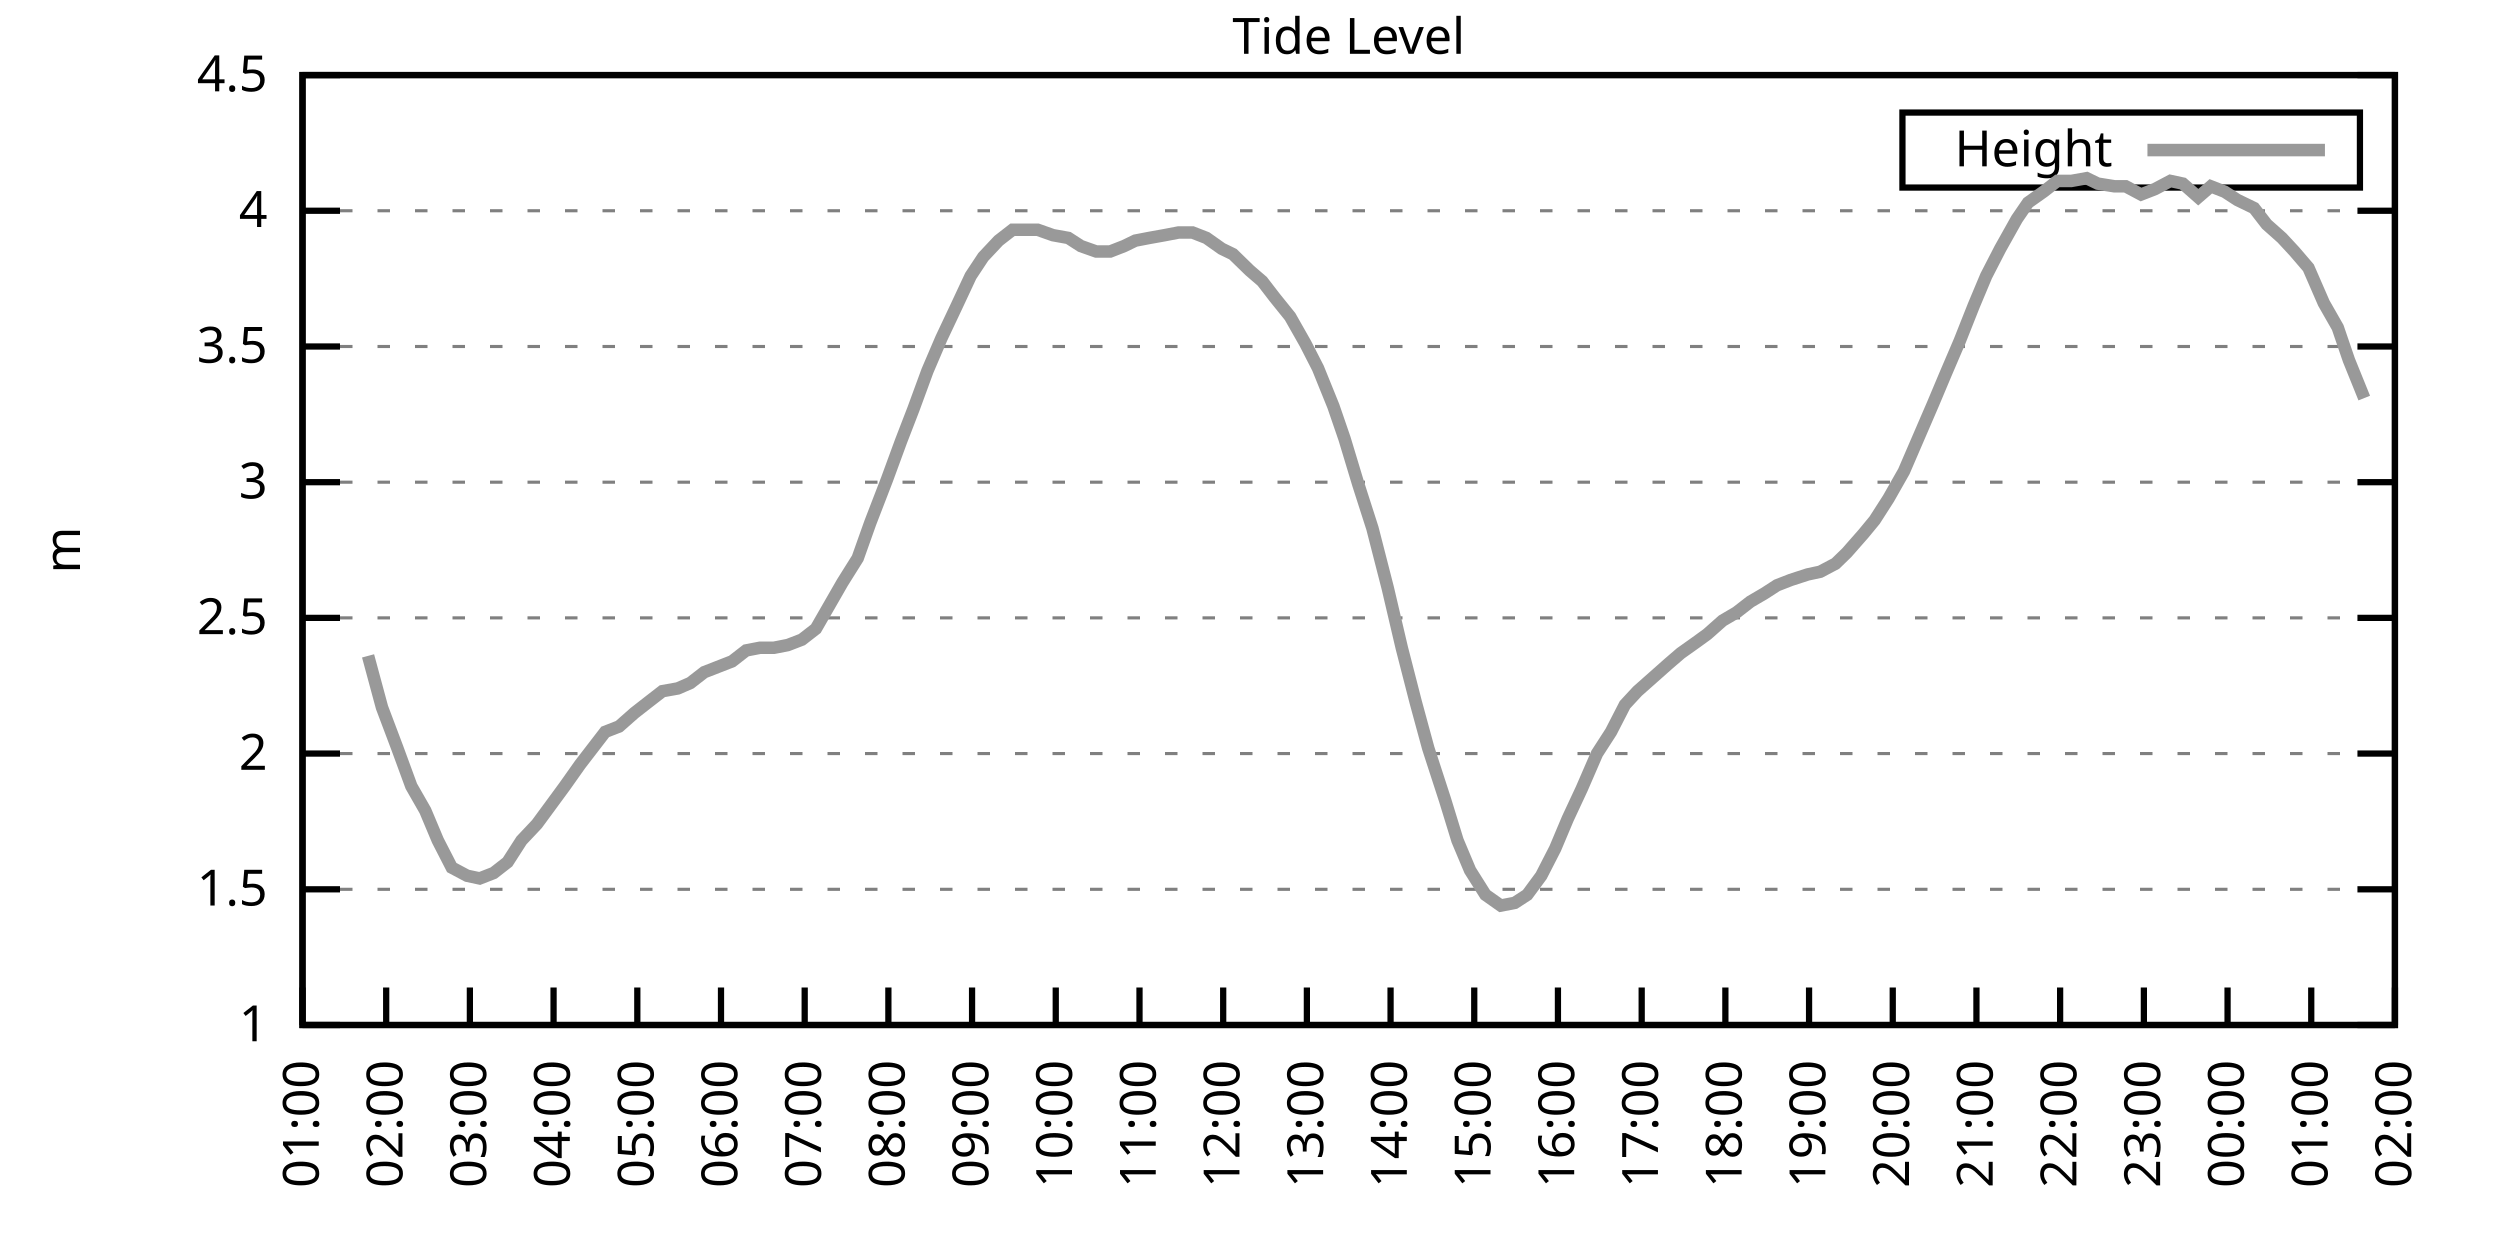
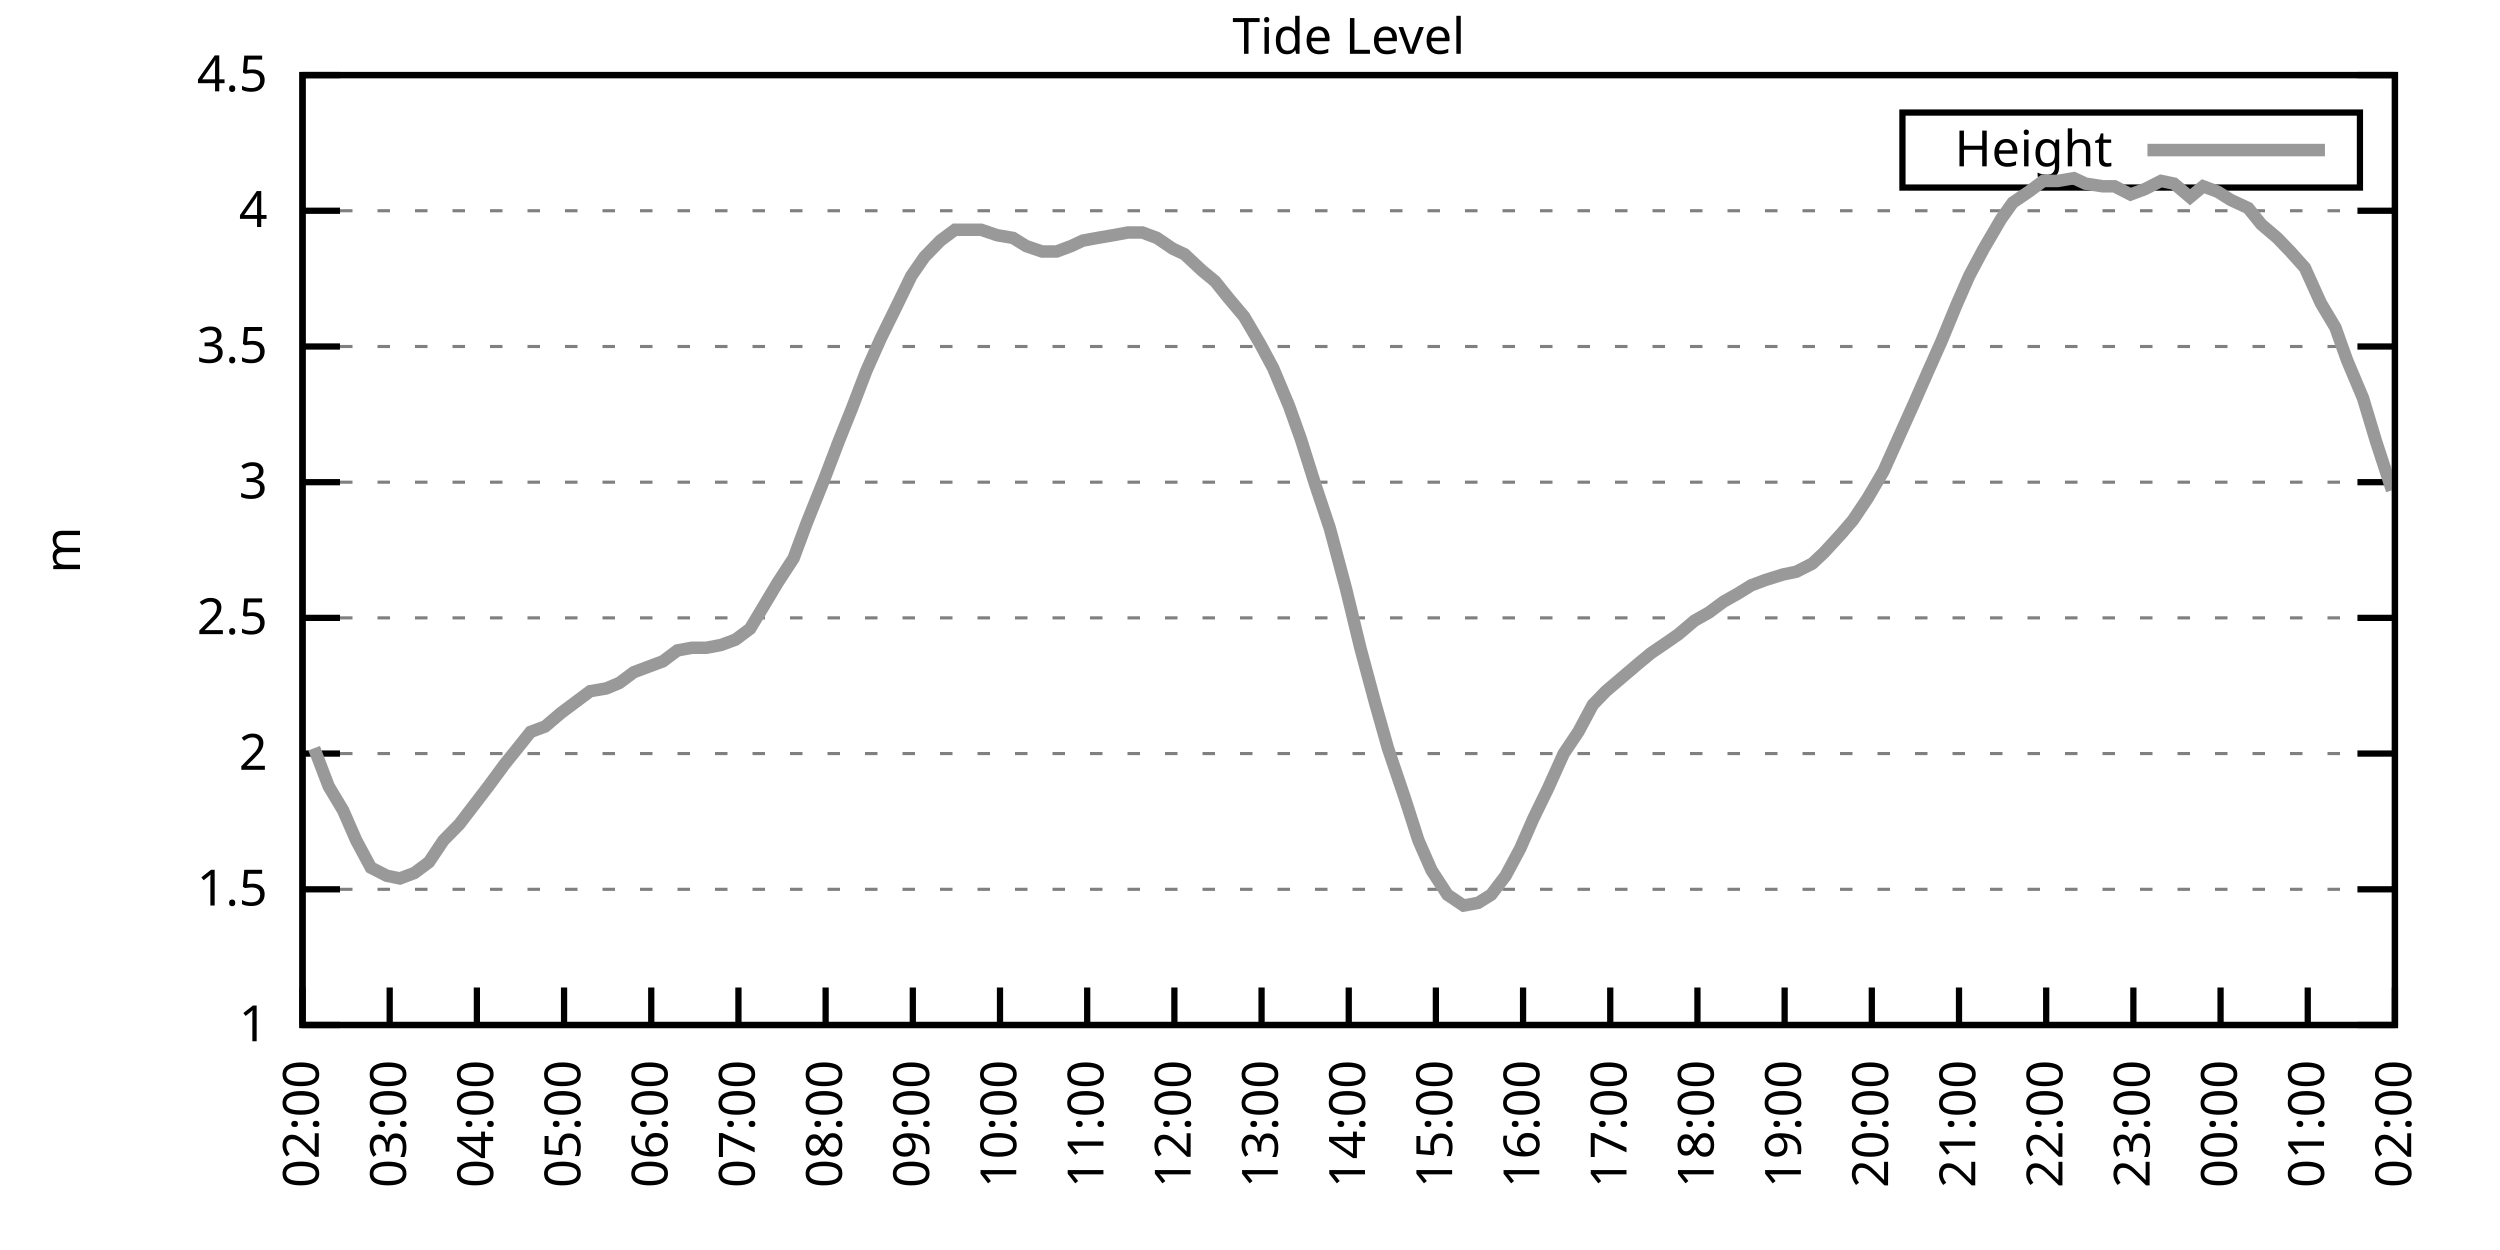
<svg xmlns="http://www.w3.org/2000/svg" xmlns:xlink="http://www.w3.org/1999/xlink" width="400" height="200" viewBox="0 0 400 200">
  <g id="gnuplot_canvas">
    <rect x="0" y="0" width="400" height="200" fill="none" />
    <defs>
      <circle id="gpDot" r="0.5" stroke-width="0.5" stroke="currentColor" />
      <path id="gpPt0" stroke-width="0.333" stroke="currentColor" d="M-1,0 h2 M0,-1 v2" />
      <path id="gpPt1" stroke-width="0.333" stroke="currentColor" d="M-1,-1 L1,1 M1,-1 L-1,1" />
      <path id="gpPt2" stroke-width="0.333" stroke="currentColor" d="M-1,0 L1,0 M0,-1 L0,1 M-1,-1 L1,1 M-1,1 L1,-1" />
      <rect id="gpPt3" stroke-width="0.333" stroke="currentColor" x="-1" y="-1" width="2" height="2" />
      <rect id="gpPt4" stroke-width="0.333" stroke="currentColor" fill="currentColor" x="-1" y="-1" width="2" height="2" />
      <circle id="gpPt5" stroke-width="0.333" stroke="currentColor" cx="0" cy="0" r="1" />
      <use xlink:href="#gpPt5" id="gpPt6" fill="currentColor" stroke="none" />
      <path id="gpPt7" stroke-width="0.333" stroke="currentColor" d="M0,-1.33 L-1.33,0.67 L1.33,0.67 z" />
      <use xlink:href="#gpPt7" id="gpPt8" fill="currentColor" stroke="none" />
      <use xlink:href="#gpPt7" id="gpPt9" stroke="currentColor" transform="rotate(180)" />
      <use xlink:href="#gpPt9" id="gpPt10" fill="currentColor" stroke="none" />
      <use xlink:href="#gpPt3" id="gpPt11" stroke="currentColor" transform="rotate(45)" />
      <use xlink:href="#gpPt11" id="gpPt12" fill="currentColor" stroke="none" />
      <path id="gpPt13" stroke-width="0.333" stroke="currentColor" d="M0,1.330 L1.265,0.411 L0.782,-1.067 L-0.782,-1.076 L-1.265,0.411 z" />
      <use xlink:href="#gpPt13" id="gpPt14" fill="currentColor" stroke="none" />
      <filter id="textbox" filterUnits="objectBoundingBox" x="0" y="0" height="1" width="1">
        <feFlood flood-color="white" flood-opacity="1" result="bgnd" />
        <feComposite in="SourceGraphic" in2="bgnd" operator="atop" />
      </filter>
      <filter id="greybox" filterUnits="objectBoundingBox" x="0" y="0" height="1" width="1">
        <feFlood flood-color="lightgrey" flood-opacity="1" result="grey" />
        <feComposite in="SourceGraphic" in2="grey" operator="atop" />
      </filter>
    </defs>
    <g fill="none" color="white" stroke="currentColor" stroke-width="1.00" stroke-linecap="butt" stroke-linejoin="miter">
</g>
    <g fill="none" color="black" stroke="currentColor" stroke-width="1.00" stroke-linecap="butt" stroke-linejoin="miter">
      <g stroke="none" shape-rendering="crispEdges">
        <polygon fill="rgb(255, 255, 255)" points="48.40,164.00 383.18,164.00 383.18,12.02 48.40,12.02 " />
      </g>
    </g>
    <g fill="none" color="black" stroke="currentColor" stroke-width="1.00" stroke-linecap="butt" stroke-linejoin="miter">
</g>
    <g fill="none" color="black" stroke="black" stroke-width="0.50" stroke-linecap="butt" stroke-linejoin="miter">
</g>
    <g fill="none" color="gray" stroke="currentColor" stroke-width="0.50" stroke-linecap="butt" stroke-linejoin="miter">
      <path stroke="gray" stroke-dasharray="2,4" class="gridline" d="M48.40,164.00 L383.19,164.00  " />
    </g>
    <g fill="none" color="gray" stroke="gray" stroke-width="1.00" stroke-linecap="butt" stroke-linejoin="miter">
</g>
    <g fill="none" color="black" stroke="currentColor" stroke-width="1.00" stroke-linecap="butt" stroke-linejoin="miter">
      <path stroke="black" d="M48.40,164.00 L54.40,164.00 M383.19,164.00 L377.19,164.00  " />
      <g transform="translate(42.80,166.60)" stroke="none" fill="black" font-family="Sans" font-size="8.00" text-anchor="end">
        <text>
          <tspan font-family="Sans"> 1</tspan>
        </text>
      </g>
    </g>
    <g fill="none" color="black" stroke="currentColor" stroke-width="1.00" stroke-linecap="butt" stroke-linejoin="miter">
</g>
    <g fill="none" color="black" stroke="black" stroke-width="0.50" stroke-linecap="butt" stroke-linejoin="miter">
</g>
    <g fill="none" color="gray" stroke="currentColor" stroke-width="0.50" stroke-linecap="butt" stroke-linejoin="miter">
      <path stroke="gray" stroke-dasharray="2,4" class="gridline" d="M48.40,142.29 L383.19,142.29  " />
    </g>
    <g fill="none" color="gray" stroke="gray" stroke-width="1.00" stroke-linecap="butt" stroke-linejoin="miter">
</g>
    <g fill="none" color="black" stroke="currentColor" stroke-width="1.00" stroke-linecap="butt" stroke-linejoin="miter">
      <path stroke="black" d="M48.40,142.29 L54.40,142.29 M383.19,142.29 L377.19,142.29  " />
      <g transform="translate(42.80,144.89)" stroke="none" fill="black" font-family="Sans" font-size="8.00" text-anchor="end">
        <text>
          <tspan font-family="Sans"> 1.5</tspan>
        </text>
      </g>
    </g>
    <g fill="none" color="black" stroke="currentColor" stroke-width="1.00" stroke-linecap="butt" stroke-linejoin="miter">
</g>
    <g fill="none" color="black" stroke="black" stroke-width="0.50" stroke-linecap="butt" stroke-linejoin="miter">
</g>
    <g fill="none" color="gray" stroke="currentColor" stroke-width="0.50" stroke-linecap="butt" stroke-linejoin="miter">
      <path stroke="gray" stroke-dasharray="2,4" class="gridline" d="M48.40,120.57 L383.19,120.57  " />
    </g>
    <g fill="none" color="gray" stroke="gray" stroke-width="1.00" stroke-linecap="butt" stroke-linejoin="miter">
</g>
    <g fill="none" color="black" stroke="currentColor" stroke-width="1.00" stroke-linecap="butt" stroke-linejoin="miter">
      <path stroke="black" d="M48.40,120.57 L54.40,120.57 M383.19,120.57 L377.19,120.57  " />
      <g transform="translate(42.80,123.17)" stroke="none" fill="black" font-family="Sans" font-size="8.00" text-anchor="end">
        <text>
          <tspan font-family="Sans"> 2</tspan>
        </text>
      </g>
    </g>
    <g fill="none" color="black" stroke="currentColor" stroke-width="1.00" stroke-linecap="butt" stroke-linejoin="miter">
</g>
    <g fill="none" color="black" stroke="black" stroke-width="0.50" stroke-linecap="butt" stroke-linejoin="miter">
</g>
    <g fill="none" color="gray" stroke="currentColor" stroke-width="0.50" stroke-linecap="butt" stroke-linejoin="miter">
      <path stroke="gray" stroke-dasharray="2,4" class="gridline" d="M48.40,98.86 L383.19,98.86  " />
    </g>
    <g fill="none" color="gray" stroke="gray" stroke-width="1.00" stroke-linecap="butt" stroke-linejoin="miter">
</g>
    <g fill="none" color="black" stroke="currentColor" stroke-width="1.00" stroke-linecap="butt" stroke-linejoin="miter">
      <path stroke="black" d="M48.40,98.86 L54.40,98.86 M383.19,98.86 L377.19,98.86  " />
      <g transform="translate(42.80,101.46)" stroke="none" fill="black" font-family="Sans" font-size="8.00" text-anchor="end">
        <text>
          <tspan font-family="Sans"> 2.5</tspan>
        </text>
      </g>
    </g>
    <g fill="none" color="black" stroke="currentColor" stroke-width="1.00" stroke-linecap="butt" stroke-linejoin="miter">
</g>
    <g fill="none" color="black" stroke="black" stroke-width="0.50" stroke-linecap="butt" stroke-linejoin="miter">
</g>
    <g fill="none" color="gray" stroke="currentColor" stroke-width="0.50" stroke-linecap="butt" stroke-linejoin="miter">
      <path stroke="gray" stroke-dasharray="2,4" class="gridline" d="M48.40,77.15 L383.19,77.15  " />
    </g>
    <g fill="none" color="gray" stroke="gray" stroke-width="1.00" stroke-linecap="butt" stroke-linejoin="miter">
</g>
    <g fill="none" color="black" stroke="currentColor" stroke-width="1.00" stroke-linecap="butt" stroke-linejoin="miter">
      <path stroke="black" d="M48.40,77.15 L54.40,77.15 M383.19,77.15 L377.19,77.15  " />
      <g transform="translate(42.80,79.75)" stroke="none" fill="black" font-family="Sans" font-size="8.00" text-anchor="end">
        <text>
          <tspan font-family="Sans"> 3</tspan>
        </text>
      </g>
    </g>
    <g fill="none" color="black" stroke="currentColor" stroke-width="1.00" stroke-linecap="butt" stroke-linejoin="miter">
</g>
    <g fill="none" color="black" stroke="black" stroke-width="0.50" stroke-linecap="butt" stroke-linejoin="miter">
</g>
    <g fill="none" color="gray" stroke="currentColor" stroke-width="0.50" stroke-linecap="butt" stroke-linejoin="miter">
      <path stroke="gray" stroke-dasharray="2,4" class="gridline" d="M48.40,55.44 L383.19,55.44  " />
    </g>
    <g fill="none" color="gray" stroke="gray" stroke-width="1.00" stroke-linecap="butt" stroke-linejoin="miter">
</g>
    <g fill="none" color="black" stroke="currentColor" stroke-width="1.00" stroke-linecap="butt" stroke-linejoin="miter">
      <path stroke="black" d="M48.40,55.44 L54.40,55.44 M383.19,55.44 L377.19,55.44  " />
      <g transform="translate(42.80,58.04)" stroke="none" fill="black" font-family="Sans" font-size="8.00" text-anchor="end">
        <text>
          <tspan font-family="Sans"> 3.5</tspan>
        </text>
      </g>
    </g>
    <g fill="none" color="black" stroke="currentColor" stroke-width="1.00" stroke-linecap="butt" stroke-linejoin="miter">
</g>
    <g fill="none" color="black" stroke="black" stroke-width="0.50" stroke-linecap="butt" stroke-linejoin="miter">
</g>
    <g fill="none" color="gray" stroke="currentColor" stroke-width="0.50" stroke-linecap="butt" stroke-linejoin="miter">
      <path stroke="gray" stroke-dasharray="2,4" class="gridline" d="M48.40,33.72 L383.19,33.72  " />
    </g>
    <g fill="none" color="gray" stroke="gray" stroke-width="1.00" stroke-linecap="butt" stroke-linejoin="miter">
</g>
    <g fill="none" color="black" stroke="currentColor" stroke-width="1.00" stroke-linecap="butt" stroke-linejoin="miter">
      <path stroke="black" d="M48.40,33.72 L54.40,33.72 M383.19,33.72 L377.19,33.72  " />
      <g transform="translate(42.80,36.32)" stroke="none" fill="black" font-family="Sans" font-size="8.00" text-anchor="end">
        <text>
          <tspan font-family="Sans"> 4</tspan>
        </text>
      </g>
    </g>
    <g fill="none" color="black" stroke="currentColor" stroke-width="1.00" stroke-linecap="butt" stroke-linejoin="miter">
</g>
    <g fill="none" color="black" stroke="black" stroke-width="0.50" stroke-linecap="butt" stroke-linejoin="miter">
</g>
    <g fill="none" color="gray" stroke="currentColor" stroke-width="0.50" stroke-linecap="butt" stroke-linejoin="miter">
      <path stroke="gray" stroke-dasharray="2,4" class="gridline" d="M48.40,12.01 L383.19,12.01  " />
    </g>
    <g fill="none" color="gray" stroke="gray" stroke-width="1.00" stroke-linecap="butt" stroke-linejoin="miter">
</g>
    <g fill="none" color="black" stroke="currentColor" stroke-width="1.00" stroke-linecap="butt" stroke-linejoin="miter">
      <path stroke="black" d="M48.40,12.01 L54.40,12.01 M383.19,12.01 L377.19,12.01  " />
      <g transform="translate(42.80,14.61)" stroke="none" fill="black" font-family="Sans" font-size="8.00" text-anchor="end">
        <text>
          <tspan font-family="Sans"> 4.5</tspan>
        </text>
      </g>
    </g>
    <g fill="none" color="black" stroke="currentColor" stroke-width="1.00" stroke-linecap="butt" stroke-linejoin="miter">
      <path stroke="black" d="M48.40,164.00 L48.40,158.00  " />
      <g transform="translate(51.00,169.60) rotate(270.00)" stroke="none" fill="black" font-family="Sans" font-size="8.00" text-anchor="end">
        <text>
-           <tspan font-family="Sans">01:00</tspan>
-         </text>
-       </g>
-     </g>
-     <g fill="none" color="black" stroke="currentColor" stroke-width="1.00" stroke-linecap="butt" stroke-linejoin="miter">
-       <path stroke="black" d="M61.79,164.00 L61.79,158.00  " />
-       <g transform="translate(64.39,169.60) rotate(270.00)" stroke="none" fill="black" font-family="Sans" font-size="8.00" text-anchor="end">
-         <text>
          <tspan font-family="Sans">02:00</tspan>
        </text>
      </g>
    </g>
    <g fill="none" color="black" stroke="currentColor" stroke-width="1.00" stroke-linecap="butt" stroke-linejoin="miter">
-       <path stroke="black" d="M75.18,164.00 L75.18,158.00  " />
-       <g transform="translate(77.78,169.60) rotate(270.00)" stroke="none" fill="black" font-family="Sans" font-size="8.00" text-anchor="end">
+       <path stroke="black" d="M62.35,164.00 L62.35,158.00  " />
+       <g transform="translate(64.95,169.60) rotate(270.00)" stroke="none" fill="black" font-family="Sans" font-size="8.00" text-anchor="end">
        <text>
          <tspan font-family="Sans">03:00</tspan>
        </text>
      </g>
    </g>
    <g fill="none" color="black" stroke="currentColor" stroke-width="1.00" stroke-linecap="butt" stroke-linejoin="miter">
-       <path stroke="black" d="M88.57,164.00 L88.57,158.00  " />
-       <g transform="translate(91.17,169.60) rotate(270.00)" stroke="none" fill="black" font-family="Sans" font-size="8.00" text-anchor="end">
+       <path stroke="black" d="M76.30,164.00 L76.30,158.00  " />
+       <g transform="translate(78.90,169.60) rotate(270.00)" stroke="none" fill="black" font-family="Sans" font-size="8.00" text-anchor="end">
        <text>
          <tspan font-family="Sans">04:00</tspan>
        </text>
      </g>
    </g>
    <g fill="none" color="black" stroke="currentColor" stroke-width="1.00" stroke-linecap="butt" stroke-linejoin="miter">
-       <path stroke="black" d="M101.97,164.00 L101.97,158.00  " />
-       <g transform="translate(104.57,169.60) rotate(270.00)" stroke="none" fill="black" font-family="Sans" font-size="8.00" text-anchor="end">
+       <path stroke="black" d="M90.25,164.00 L90.25,158.00  " />
+       <g transform="translate(92.85,169.60) rotate(270.00)" stroke="none" fill="black" font-family="Sans" font-size="8.00" text-anchor="end">
        <text>
          <tspan font-family="Sans">05:00</tspan>
        </text>
      </g>
    </g>
    <g fill="none" color="black" stroke="currentColor" stroke-width="1.00" stroke-linecap="butt" stroke-linejoin="miter">
-       <path stroke="black" d="M115.36,164.00 L115.36,158.00  " />
-       <g transform="translate(117.96,169.60) rotate(270.00)" stroke="none" fill="black" font-family="Sans" font-size="8.00" text-anchor="end">
+       <path stroke="black" d="M104.20,164.00 L104.20,158.00  " />
+       <g transform="translate(106.80,169.60) rotate(270.00)" stroke="none" fill="black" font-family="Sans" font-size="8.00" text-anchor="end">
        <text>
          <tspan font-family="Sans">06:00</tspan>
        </text>
      </g>
    </g>
    <g fill="none" color="black" stroke="currentColor" stroke-width="1.00" stroke-linecap="butt" stroke-linejoin="miter">
-       <path stroke="black" d="M128.75,164.00 L128.75,158.00  " />
-       <g transform="translate(131.35,169.60) rotate(270.00)" stroke="none" fill="black" font-family="Sans" font-size="8.00" text-anchor="end">
+       <path stroke="black" d="M118.15,164.00 L118.15,158.00  " />
+       <g transform="translate(120.75,169.60) rotate(270.00)" stroke="none" fill="black" font-family="Sans" font-size="8.00" text-anchor="end">
        <text>
          <tspan font-family="Sans">07:00</tspan>
        </text>
      </g>
    </g>
    <g fill="none" color="black" stroke="currentColor" stroke-width="1.00" stroke-linecap="butt" stroke-linejoin="miter">
-       <path stroke="black" d="M142.14,164.00 L142.14,158.00  " />
-       <g transform="translate(144.74,169.60) rotate(270.00)" stroke="none" fill="black" font-family="Sans" font-size="8.00" text-anchor="end">
+       <path stroke="black" d="M132.10,164.00 L132.10,158.00  " />
+       <g transform="translate(134.70,169.60) rotate(270.00)" stroke="none" fill="black" font-family="Sans" font-size="8.00" text-anchor="end">
        <text>
          <tspan font-family="Sans">08:00</tspan>
        </text>
      </g>
    </g>
    <g fill="none" color="black" stroke="currentColor" stroke-width="1.00" stroke-linecap="butt" stroke-linejoin="miter">
-       <path stroke="black" d="M155.53,164.00 L155.53,158.00  " />
-       <g transform="translate(158.13,169.60) rotate(270.00)" stroke="none" fill="black" font-family="Sans" font-size="8.00" text-anchor="end">
+       <path stroke="black" d="M146.05,164.00 L146.05,158.00  " />
+       <g transform="translate(148.65,169.60) rotate(270.00)" stroke="none" fill="black" font-family="Sans" font-size="8.00" text-anchor="end">
        <text>
          <tspan font-family="Sans">09:00</tspan>
        </text>
      </g>
    </g>
    <g fill="none" color="black" stroke="currentColor" stroke-width="1.00" stroke-linecap="butt" stroke-linejoin="miter">
-       <path stroke="black" d="M168.92,164.00 L168.92,158.00  " />
-       <g transform="translate(171.52,169.60) rotate(270.00)" stroke="none" fill="black" font-family="Sans" font-size="8.00" text-anchor="end">
+       <path stroke="black" d="M160.00,164.00 L160.00,158.00  " />
+       <g transform="translate(162.60,169.60) rotate(270.00)" stroke="none" fill="black" font-family="Sans" font-size="8.00" text-anchor="end">
        <text>
          <tspan font-family="Sans">10:00</tspan>
        </text>
      </g>
    </g>
    <g fill="none" color="black" stroke="currentColor" stroke-width="1.00" stroke-linecap="butt" stroke-linejoin="miter">
-       <path stroke="black" d="M182.32,164.00 L182.32,158.00  " />
-       <g transform="translate(184.92,169.60) rotate(270.00)" stroke="none" fill="black" font-family="Sans" font-size="8.00" text-anchor="end">
+       <path stroke="black" d="M173.95,164.00 L173.95,158.00  " />
+       <g transform="translate(176.55,169.60) rotate(270.00)" stroke="none" fill="black" font-family="Sans" font-size="8.00" text-anchor="end">
        <text>
          <tspan font-family="Sans">11:00</tspan>
        </text>
      </g>
    </g>
    <g fill="none" color="black" stroke="currentColor" stroke-width="1.00" stroke-linecap="butt" stroke-linejoin="miter">
-       <path stroke="black" d="M195.71,164.00 L195.71,158.00  " />
-       <g transform="translate(198.31,169.60) rotate(270.00)" stroke="none" fill="black" font-family="Sans" font-size="8.00" text-anchor="end">
+       <path stroke="black" d="M187.90,164.00 L187.90,158.00  " />
+       <g transform="translate(190.50,169.60) rotate(270.00)" stroke="none" fill="black" font-family="Sans" font-size="8.00" text-anchor="end">
        <text>
          <tspan font-family="Sans">12:00</tspan>
        </text>
      </g>
    </g>
    <g fill="none" color="black" stroke="currentColor" stroke-width="1.00" stroke-linecap="butt" stroke-linejoin="miter">
-       <path stroke="black" d="M209.10,164.00 L209.10,158.00  " />
-       <g transform="translate(211.70,169.60) rotate(270.00)" stroke="none" fill="black" font-family="Sans" font-size="8.00" text-anchor="end">
+       <path stroke="black" d="M201.85,164.00 L201.85,158.00  " />
+       <g transform="translate(204.45,169.60) rotate(270.00)" stroke="none" fill="black" font-family="Sans" font-size="8.00" text-anchor="end">
        <text>
          <tspan font-family="Sans">13:00</tspan>
        </text>
      </g>
    </g>
    <g fill="none" color="black" stroke="currentColor" stroke-width="1.00" stroke-linecap="butt" stroke-linejoin="miter">
-       <path stroke="black" d="M222.49,164.00 L222.49,158.00  " />
-       <g transform="translate(225.09,169.60) rotate(270.00)" stroke="none" fill="black" font-family="Sans" font-size="8.00" text-anchor="end">
+       <path stroke="black" d="M215.80,164.00 L215.80,158.00  " />
+       <g transform="translate(218.40,169.60) rotate(270.00)" stroke="none" fill="black" font-family="Sans" font-size="8.00" text-anchor="end">
        <text>
          <tspan font-family="Sans">14:00</tspan>
        </text>
      </g>
    </g>
    <g fill="none" color="black" stroke="currentColor" stroke-width="1.00" stroke-linecap="butt" stroke-linejoin="miter">
-       <path stroke="black" d="M235.88,164.00 L235.88,158.00  " />
-       <g transform="translate(238.48,169.60) rotate(270.00)" stroke="none" fill="black" font-family="Sans" font-size="8.00" text-anchor="end">
+       <path stroke="black" d="M229.74,164.00 L229.74,158.00  " />
+       <g transform="translate(232.34,169.60) rotate(270.00)" stroke="none" fill="black" font-family="Sans" font-size="8.00" text-anchor="end">
        <text>
          <tspan font-family="Sans">15:00</tspan>
        </text>
      </g>
    </g>
    <g fill="none" color="black" stroke="currentColor" stroke-width="1.00" stroke-linecap="butt" stroke-linejoin="miter">
-       <path stroke="black" d="M249.27,164.00 L249.27,158.00  " />
-       <g transform="translate(251.87,169.60) rotate(270.00)" stroke="none" fill="black" font-family="Sans" font-size="8.00" text-anchor="end">
+       <path stroke="black" d="M243.69,164.00 L243.69,158.00  " />
+       <g transform="translate(246.29,169.60) rotate(270.00)" stroke="none" fill="black" font-family="Sans" font-size="8.00" text-anchor="end">
        <text>
          <tspan font-family="Sans">16:00</tspan>
        </text>
      </g>
    </g>
    <g fill="none" color="black" stroke="currentColor" stroke-width="1.00" stroke-linecap="butt" stroke-linejoin="miter">
-       <path stroke="black" d="M262.67,164.00 L262.67,158.00  " />
-       <g transform="translate(265.27,169.60) rotate(270.00)" stroke="none" fill="black" font-family="Sans" font-size="8.00" text-anchor="end">
+       <path stroke="black" d="M257.64,164.00 L257.64,158.00  " />
+       <g transform="translate(260.24,169.60) rotate(270.00)" stroke="none" fill="black" font-family="Sans" font-size="8.00" text-anchor="end">
        <text>
          <tspan font-family="Sans">17:00</tspan>
        </text>
      </g>
    </g>
    <g fill="none" color="black" stroke="currentColor" stroke-width="1.00" stroke-linecap="butt" stroke-linejoin="miter">
-       <path stroke="black" d="M276.06,164.00 L276.06,158.00  " />
-       <g transform="translate(278.66,169.60) rotate(270.00)" stroke="none" fill="black" font-family="Sans" font-size="8.00" text-anchor="end">
+       <path stroke="black" d="M271.59,164.00 L271.59,158.00  " />
+       <g transform="translate(274.19,169.60) rotate(270.00)" stroke="none" fill="black" font-family="Sans" font-size="8.00" text-anchor="end">
        <text>
          <tspan font-family="Sans">18:00</tspan>
        </text>
      </g>
    </g>
    <g fill="none" color="black" stroke="currentColor" stroke-width="1.00" stroke-linecap="butt" stroke-linejoin="miter">
-       <path stroke="black" d="M289.45,164.00 L289.45,158.00  " />
-       <g transform="translate(292.05,169.60) rotate(270.00)" stroke="none" fill="black" font-family="Sans" font-size="8.00" text-anchor="end">
+       <path stroke="black" d="M285.54,164.00 L285.54,158.00  " />
+       <g transform="translate(288.14,169.60) rotate(270.00)" stroke="none" fill="black" font-family="Sans" font-size="8.00" text-anchor="end">
        <text>
          <tspan font-family="Sans">19:00</tspan>
        </text>
      </g>
    </g>
    <g fill="none" color="black" stroke="currentColor" stroke-width="1.00" stroke-linecap="butt" stroke-linejoin="miter">
-       <path stroke="black" d="M302.84,164.00 L302.84,158.00  " />
-       <g transform="translate(305.44,169.60) rotate(270.00)" stroke="none" fill="black" font-family="Sans" font-size="8.00" text-anchor="end">
+       <path stroke="black" d="M299.49,164.00 L299.49,158.00  " />
+       <g transform="translate(302.09,169.60) rotate(270.00)" stroke="none" fill="black" font-family="Sans" font-size="8.00" text-anchor="end">
        <text>
          <tspan font-family="Sans">20:00</tspan>
        </text>
      </g>
    </g>
    <g fill="none" color="black" stroke="currentColor" stroke-width="1.00" stroke-linecap="butt" stroke-linejoin="miter">
-       <path stroke="black" d="M316.23,164.00 L316.23,158.00  " />
-       <g transform="translate(318.83,169.60) rotate(270.00)" stroke="none" fill="black" font-family="Sans" font-size="8.00" text-anchor="end">
+       <path stroke="black" d="M313.44,164.00 L313.44,158.00  " />
+       <g transform="translate(316.04,169.60) rotate(270.00)" stroke="none" fill="black" font-family="Sans" font-size="8.00" text-anchor="end">
        <text>
          <tspan font-family="Sans">21:00</tspan>
        </text>
      </g>
    </g>
    <g fill="none" color="black" stroke="currentColor" stroke-width="1.00" stroke-linecap="butt" stroke-linejoin="miter">
-       <path stroke="black" d="M329.62,164.00 L329.62,158.00  " />
-       <g transform="translate(332.22,169.60) rotate(270.00)" stroke="none" fill="black" font-family="Sans" font-size="8.00" text-anchor="end">
+       <path stroke="black" d="M327.39,164.00 L327.39,158.00  " />
+       <g transform="translate(329.99,169.60) rotate(270.00)" stroke="none" fill="black" font-family="Sans" font-size="8.00" text-anchor="end">
        <text>
          <tspan font-family="Sans">22:00</tspan>
        </text>
      </g>
    </g>
    <g fill="none" color="black" stroke="currentColor" stroke-width="1.00" stroke-linecap="butt" stroke-linejoin="miter">
-       <path stroke="black" d="M343.02,164.00 L343.02,158.00  " />
-       <g transform="translate(345.62,169.60) rotate(270.00)" stroke="none" fill="black" font-family="Sans" font-size="8.00" text-anchor="end">
+       <path stroke="black" d="M341.34,164.00 L341.34,158.00  " />
+       <g transform="translate(343.94,169.60) rotate(270.00)" stroke="none" fill="black" font-family="Sans" font-size="8.00" text-anchor="end">
        <text>
          <tspan font-family="Sans">23:00</tspan>
        </text>
      </g>
    </g>
    <g fill="none" color="black" stroke="currentColor" stroke-width="1.00" stroke-linecap="butt" stroke-linejoin="miter">
-       <path stroke="black" d="M356.41,164.00 L356.41,158.00  " />
-       <g transform="translate(359.01,169.60) rotate(270.00)" stroke="none" fill="black" font-family="Sans" font-size="8.00" text-anchor="end">
+       <path stroke="black" d="M355.29,164.00 L355.29,158.00  " />
+       <g transform="translate(357.89,169.60) rotate(270.00)" stroke="none" fill="black" font-family="Sans" font-size="8.00" text-anchor="end">
        <text>
          <tspan font-family="Sans">00:00</tspan>
        </text>
      </g>
    </g>
    <g fill="none" color="black" stroke="currentColor" stroke-width="1.00" stroke-linecap="butt" stroke-linejoin="miter">
-       <path stroke="black" d="M369.80,164.00 L369.80,158.00  " />
-       <g transform="translate(372.40,169.60) rotate(270.00)" stroke="none" fill="black" font-family="Sans" font-size="8.00" text-anchor="end">
+       <path stroke="black" d="M369.24,164.00 L369.24,158.00  " />
+       <g transform="translate(371.84,169.60) rotate(270.00)" stroke="none" fill="black" font-family="Sans" font-size="8.00" text-anchor="end">
        <text>
          <tspan font-family="Sans">01:00</tspan>
        </text>
      </g>
    </g>
    <g fill="none" color="black" stroke="currentColor" stroke-width="1.00" stroke-linecap="butt" stroke-linejoin="miter">
      <path stroke="black" d="M383.19,164.00 L383.19,158.00  " />
      <g transform="translate(385.79,169.60) rotate(270.00)" stroke="none" fill="black" font-family="Sans" font-size="8.00" text-anchor="end">
        <text>
          <tspan font-family="Sans">02:00</tspan>
        </text>
      </g>
    </g>
    <g fill="none" color="black" stroke="currentColor" stroke-width="1.00" stroke-linecap="butt" stroke-linejoin="miter">
</g>
    <g fill="none" color="black" stroke="currentColor" stroke-width="1.00" stroke-linecap="butt" stroke-linejoin="miter">
      <path stroke="black" d="M48.40,12.01 L48.40,164.00 L383.19,164.00 L383.19,12.01 L48.40,12.01 Z  " />
    </g>
    <g fill="none" color="black" stroke="currentColor" stroke-width="1.00" stroke-linecap="butt" stroke-linejoin="miter">
</g>
    <g fill="none" color="black" stroke="currentColor" stroke-width="1.00" stroke-linecap="butt" stroke-linejoin="miter">
      <path stroke="black" d="M304.39,30.01 L304.39,18.01 L377.59,18.01 L377.59,30.01 L304.39,30.01 Z  " />
    </g>
    <g id="Tide_level_plot_1">
      <g fill="none" color="white" stroke="black" stroke-width="2.00" stroke-linecap="butt" stroke-linejoin="miter">
</g>
      <g fill="none" color="black" stroke="currentColor" stroke-width="2.00" stroke-linecap="butt" stroke-linejoin="miter">
        <g transform="translate(337.99,26.61)" stroke="none" fill="black" font-family="Sans" font-size="8.00" text-anchor="end">
          <text>
            <tspan font-family="Sans">Height</tspan>
          </text>
        </g>
      </g>
      <g fill="none" color="black" stroke="currentColor" stroke-width="2.00" stroke-linecap="butt" stroke-linejoin="miter">
-         <path stroke="rgb(153, 153, 153)" d="M343.59,24.01 L371.99,24.01 M58.89,104.94 L61.12,113.19 L63.58,119.71 L65.81,125.79 L68.04,129.69 L70.05,134.47   L72.28,138.81 L74.74,140.12 L76.75,140.55 L78.98,139.68 L81.21,137.94 L83.44,134.47 L85.90,131.86 L88.13,128.83   L90.36,125.79 L92.82,122.31 L94.82,119.71 L96.83,117.10 L99.06,116.23 L101.52,114.06 L103.75,112.32 L105.98,110.59   L108.44,110.15 L110.45,109.28 L112.68,107.55 L114.91,106.68 L117.14,105.81 L119.38,104.07 L121.61,103.64 L123.84,103.64   L126.07,103.20 L128.30,102.34 L130.54,100.60 L132.54,97.12 L134.78,93.22 L137.23,89.31 L139.24,83.66 L141.92,76.71   L144.15,70.63 L146.16,65.42 L148.39,59.34 L150.62,54.13 L153.08,48.92 L155.31,44.15 L157.32,41.11 L159.77,38.50   L162.01,36.76 L164.01,36.76 L166.02,36.76 L168.48,37.63 L170.93,38.07 L172.94,39.37 L175.40,40.24 L177.63,40.24   L179.86,39.37 L181.65,38.50 L183.88,38.07 L186.33,37.63 L188.57,37.20 L190.80,37.20 L193.03,38.07 L195.48,39.80   L197.27,40.67 L199.95,43.28 L201.96,45.01 L203.97,47.62 L206.42,50.66 L208.88,55.00 L210.88,58.91 L213.34,64.99   L215.13,70.20 L217.36,77.58 L219.59,84.53 L222.04,94.08 L224.28,103.64 L226.51,112.32 L228.52,119.71 L231.20,127.96   L233.20,134.47 L235.21,139.25 L237.67,143.16 L240.12,144.89 L242.36,144.46 L244.36,143.16 L246.60,140.12 L248.83,135.77   L250.84,131.00 L253.07,126.22 L255.52,120.57 L257.76,117.10 L259.99,112.76 L262.00,110.59 L264.45,108.42 L266.91,106.24   L268.92,104.51 L271.37,102.77 L273.16,101.47 L275.61,99.30 L277.84,97.99 L280.07,96.26 L282.31,94.95 L284.32,93.65   L286.55,92.78 L289.23,91.91 L291.23,91.48 L293.69,90.18 L295.48,88.44 L298.15,85.40 L299.94,83.23 L302.17,79.75   L304.63,75.41 L309.31,64.56 L311.32,59.78 L313.55,54.57 L315.79,48.92 L317.79,44.15 L320.03,39.80 L322.70,35.03   L324.49,32.42 L326.95,30.68 L329.18,28.95 L331.41,28.95 L333.86,28.51 L335.65,29.38 L338.33,29.81 L340.11,29.81   L342.57,31.12 L344.80,30.25 L347.26,28.95 L349.26,29.38 L351.72,31.55 L353.73,29.81 L355.96,30.68 L357.97,31.99   L360.65,33.29 L362.66,35.89 L365.11,38.07 L367.12,40.24 L369.35,42.84 L371.81,48.49 L374.04,52.40 L375.82,57.61   L378.28,63.69  " />
+         <path stroke="rgb(153, 153, 153)" d="M343.59,24.01 L371.99,24.01 M50.26,119.71 L52.58,125.79 L54.91,129.69 L57.00,134.47 L59.33,138.81 L61.88,140.12   L63.98,140.55 L66.30,139.68 L68.63,137.94 L70.95,134.47 L73.51,131.86 L75.83,128.83 L78.16,125.79 L80.72,122.31   L82.81,119.71 L84.90,117.10 L87.23,116.23 L89.78,114.06 L92.11,112.32 L94.43,110.59 L96.99,110.15 L99.08,109.28   L101.41,107.55 L103.73,106.68 L106.06,105.81 L108.38,104.07 L110.71,103.64 L113.03,103.64 L115.36,103.20 L117.68,102.34   L120.01,100.60 L122.10,97.12 L124.43,93.22 L126.98,89.31 L129.08,83.66 L131.87,76.71 L134.19,70.63 L136.28,65.42   L138.61,59.34 L140.93,54.13 L143.49,48.92 L145.81,44.15 L147.91,41.11 L150.46,38.50 L152.79,36.76 L154.88,36.76   L156.97,36.76 L159.53,37.63 L162.09,38.07 L164.18,39.37 L166.74,40.24 L169.06,40.24 L171.39,39.37 L173.25,38.50   L175.57,38.07 L178.13,37.63 L180.46,37.20 L182.78,37.20 L185.11,38.07 L187.66,39.80 L189.52,40.67 L192.31,43.28   L194.41,45.01 L196.50,47.62 L199.06,50.66 L201.61,55.00 L203.71,58.91 L206.26,64.99 L208.12,70.20 L210.45,77.58   L212.77,84.53 L215.33,94.08 L217.65,103.64 L219.98,112.32 L222.07,119.71 L224.86,127.96 L226.95,134.47 L229.05,139.25   L231.60,143.16 L234.16,144.89 L236.49,144.46 L238.58,143.16 L240.90,140.12 L243.23,135.77 L245.32,131.00 L247.65,126.22   L250.20,120.57 L252.53,117.10 L254.85,112.76 L256.95,110.59 L259.50,108.42 L262.06,106.24 L264.15,104.51 L266.71,102.77   L268.57,101.47 L271.13,99.30 L273.45,97.99 L275.78,96.26 L278.10,94.95 L280.20,93.65 L282.52,92.78 L285.31,91.91   L287.40,91.48 L289.96,90.18 L291.82,88.44 L294.61,85.40 L296.47,83.23 L298.80,79.75 L301.35,75.41 L306.23,64.56   L308.33,59.78 L310.65,54.57 L312.98,48.92 L315.07,44.15 L317.39,39.80 L320.18,35.03 L322.04,32.42 L324.60,30.68   L326.93,28.95 L329.25,28.95 L331.81,28.51 L333.67,29.38 L336.46,29.81 L338.32,29.81 L340.88,31.12 L343.20,30.25   L345.76,28.95 L347.85,29.38 L350.41,31.55 L352.50,29.81 L354.83,30.68 L356.92,31.99 L359.71,33.29 L361.80,35.89   L364.36,38.07 L366.45,40.24 L368.78,42.84 L371.33,48.49 L373.66,52.40 L375.52,57.61 L378.08,63.69 L380.17,70.63   L382.73,78.45  " />
      </g>
    </g>
    <g fill="none" color="black" stroke="currentColor" stroke-width="2.00" stroke-linecap="butt" stroke-linejoin="miter">
</g>
    <g fill="none" color="black" stroke="black" stroke-width="1.00" stroke-linecap="butt" stroke-linejoin="miter">
</g>
    <g fill="none" color="black" stroke="currentColor" stroke-width="1.00" stroke-linecap="butt" stroke-linejoin="miter">
      <path stroke="black" d="M48.40,12.01 L48.40,164.00 L383.19,164.00 L383.19,12.01 L48.40,12.01 Z  " />
      <g transform="translate(12.80,88.01) rotate(270.00)" stroke="none" fill="black" font-family="Sans" font-size="8.00" text-anchor="middle">
        <text>
          <tspan font-family="Sans">m</tspan>
        </text>
      </g>
    </g>
    <g fill="none" color="black" stroke="currentColor" stroke-width="1.00" stroke-linecap="butt" stroke-linejoin="miter">
</g>
    <g fill="none" color="black" stroke="currentColor" stroke-width="1.00" stroke-linecap="butt" stroke-linejoin="miter">
      <g transform="translate(215.79,8.61)" stroke="none" fill="black" font-family="Sans" font-size="8.00" text-anchor="middle">
        <text>
          <tspan font-family="Sans">Tide Level</tspan>
        </text>
      </g>
    </g>
    <g fill="none" color="black" stroke="currentColor" stroke-width="1.00" stroke-linecap="butt" stroke-linejoin="miter">
</g>
  </g>
</svg>
